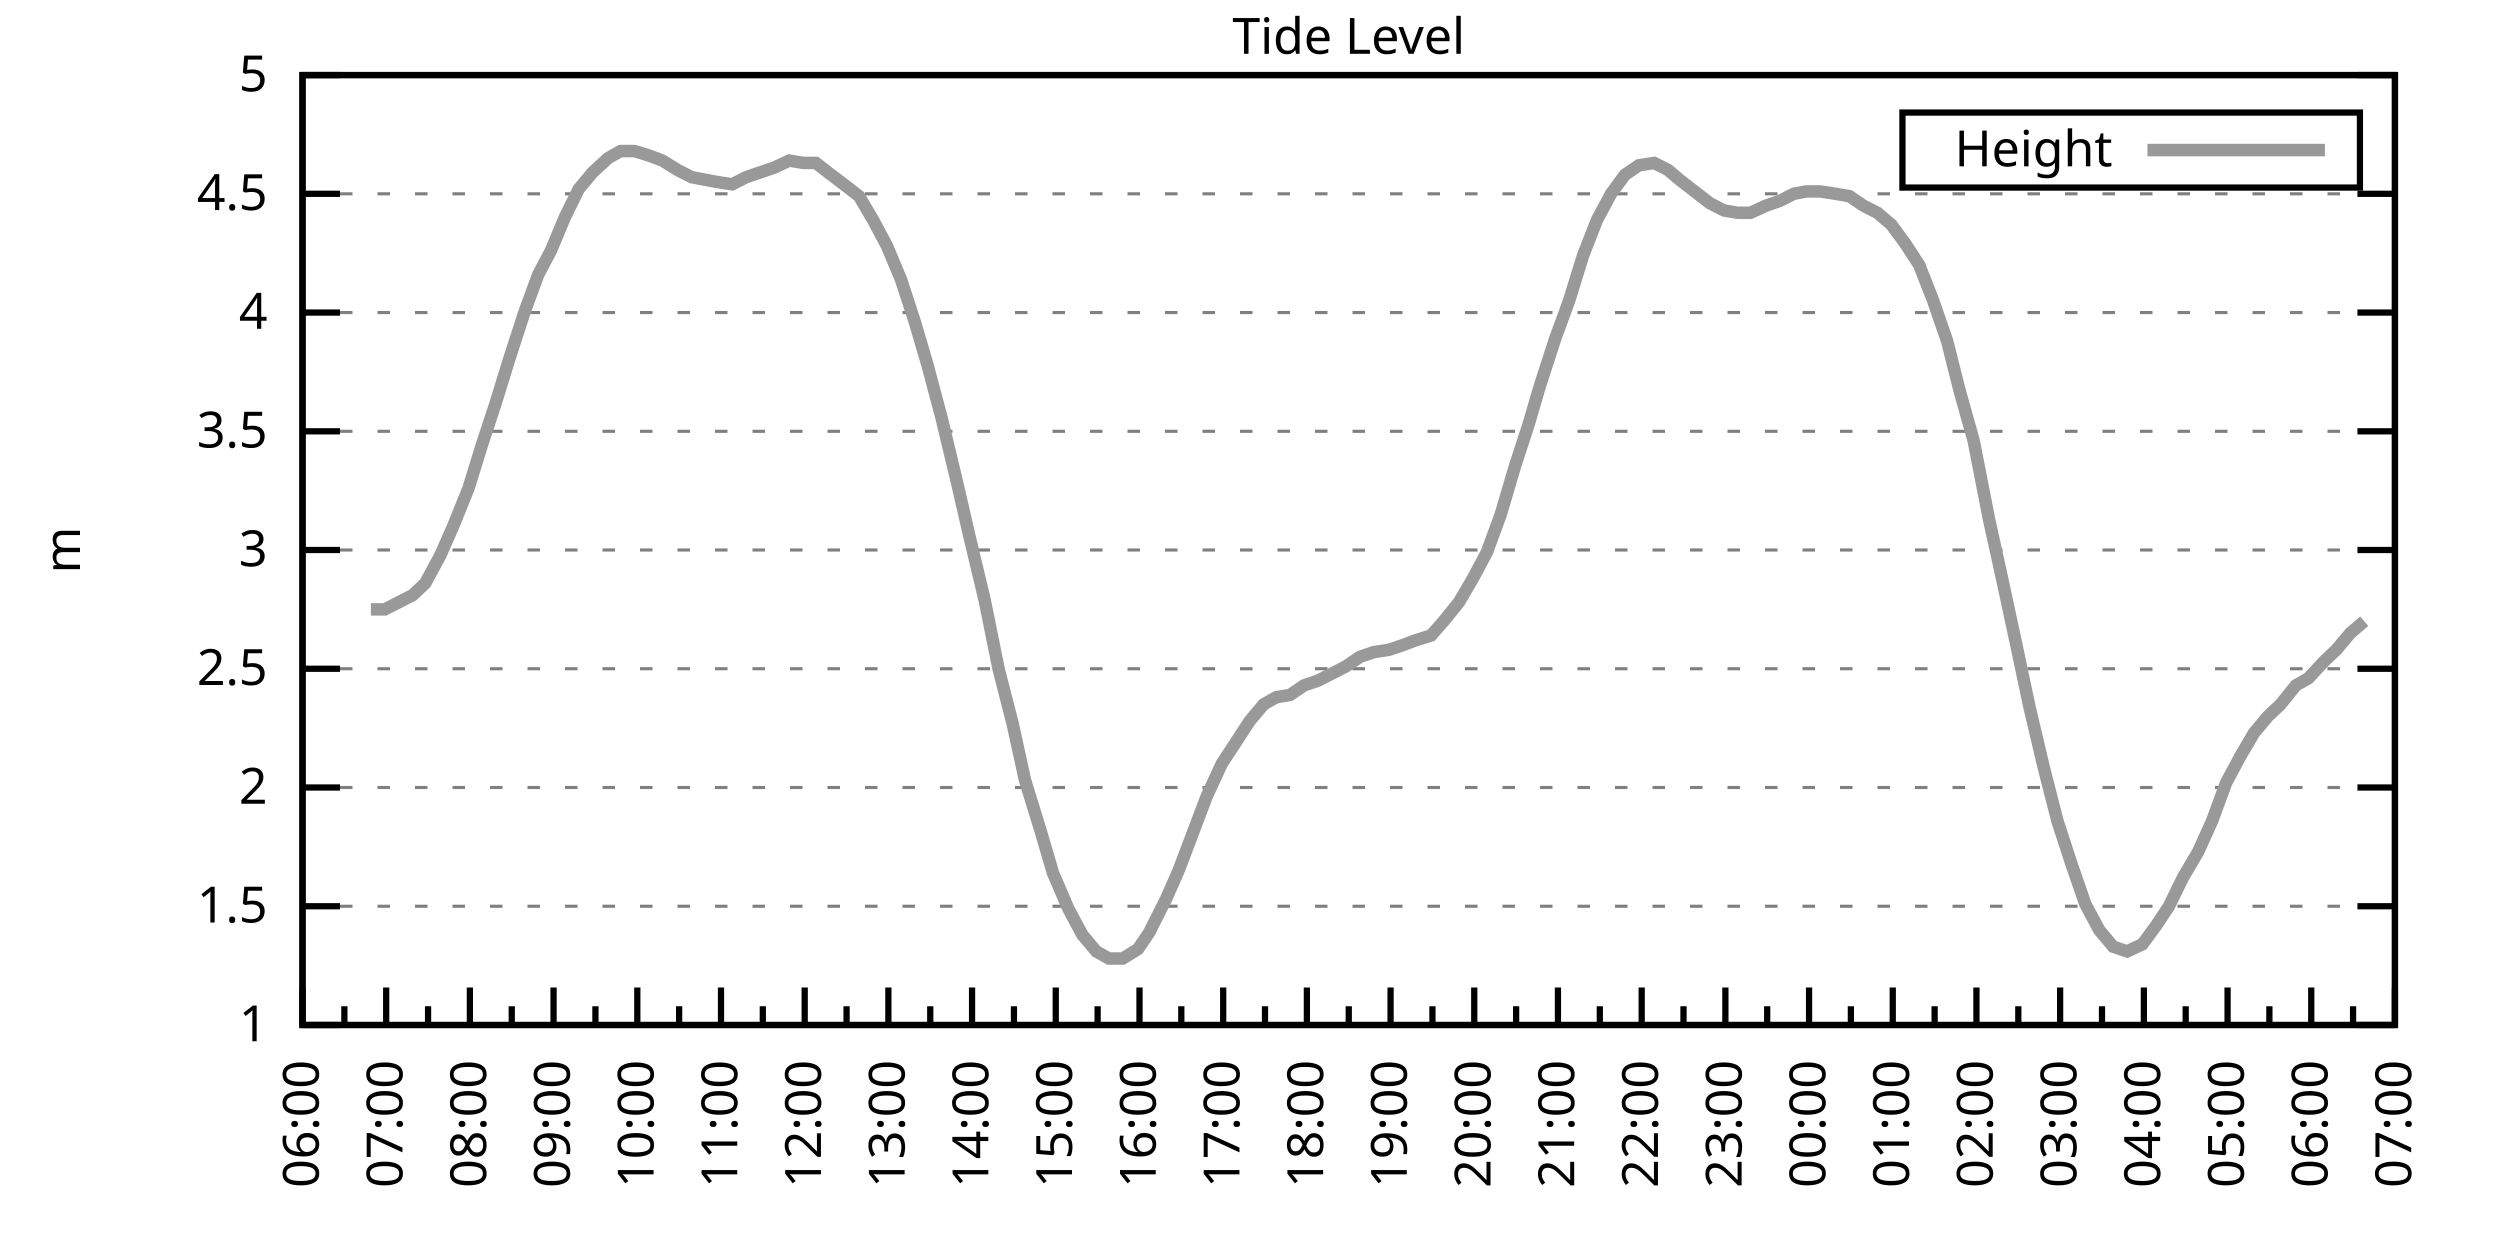
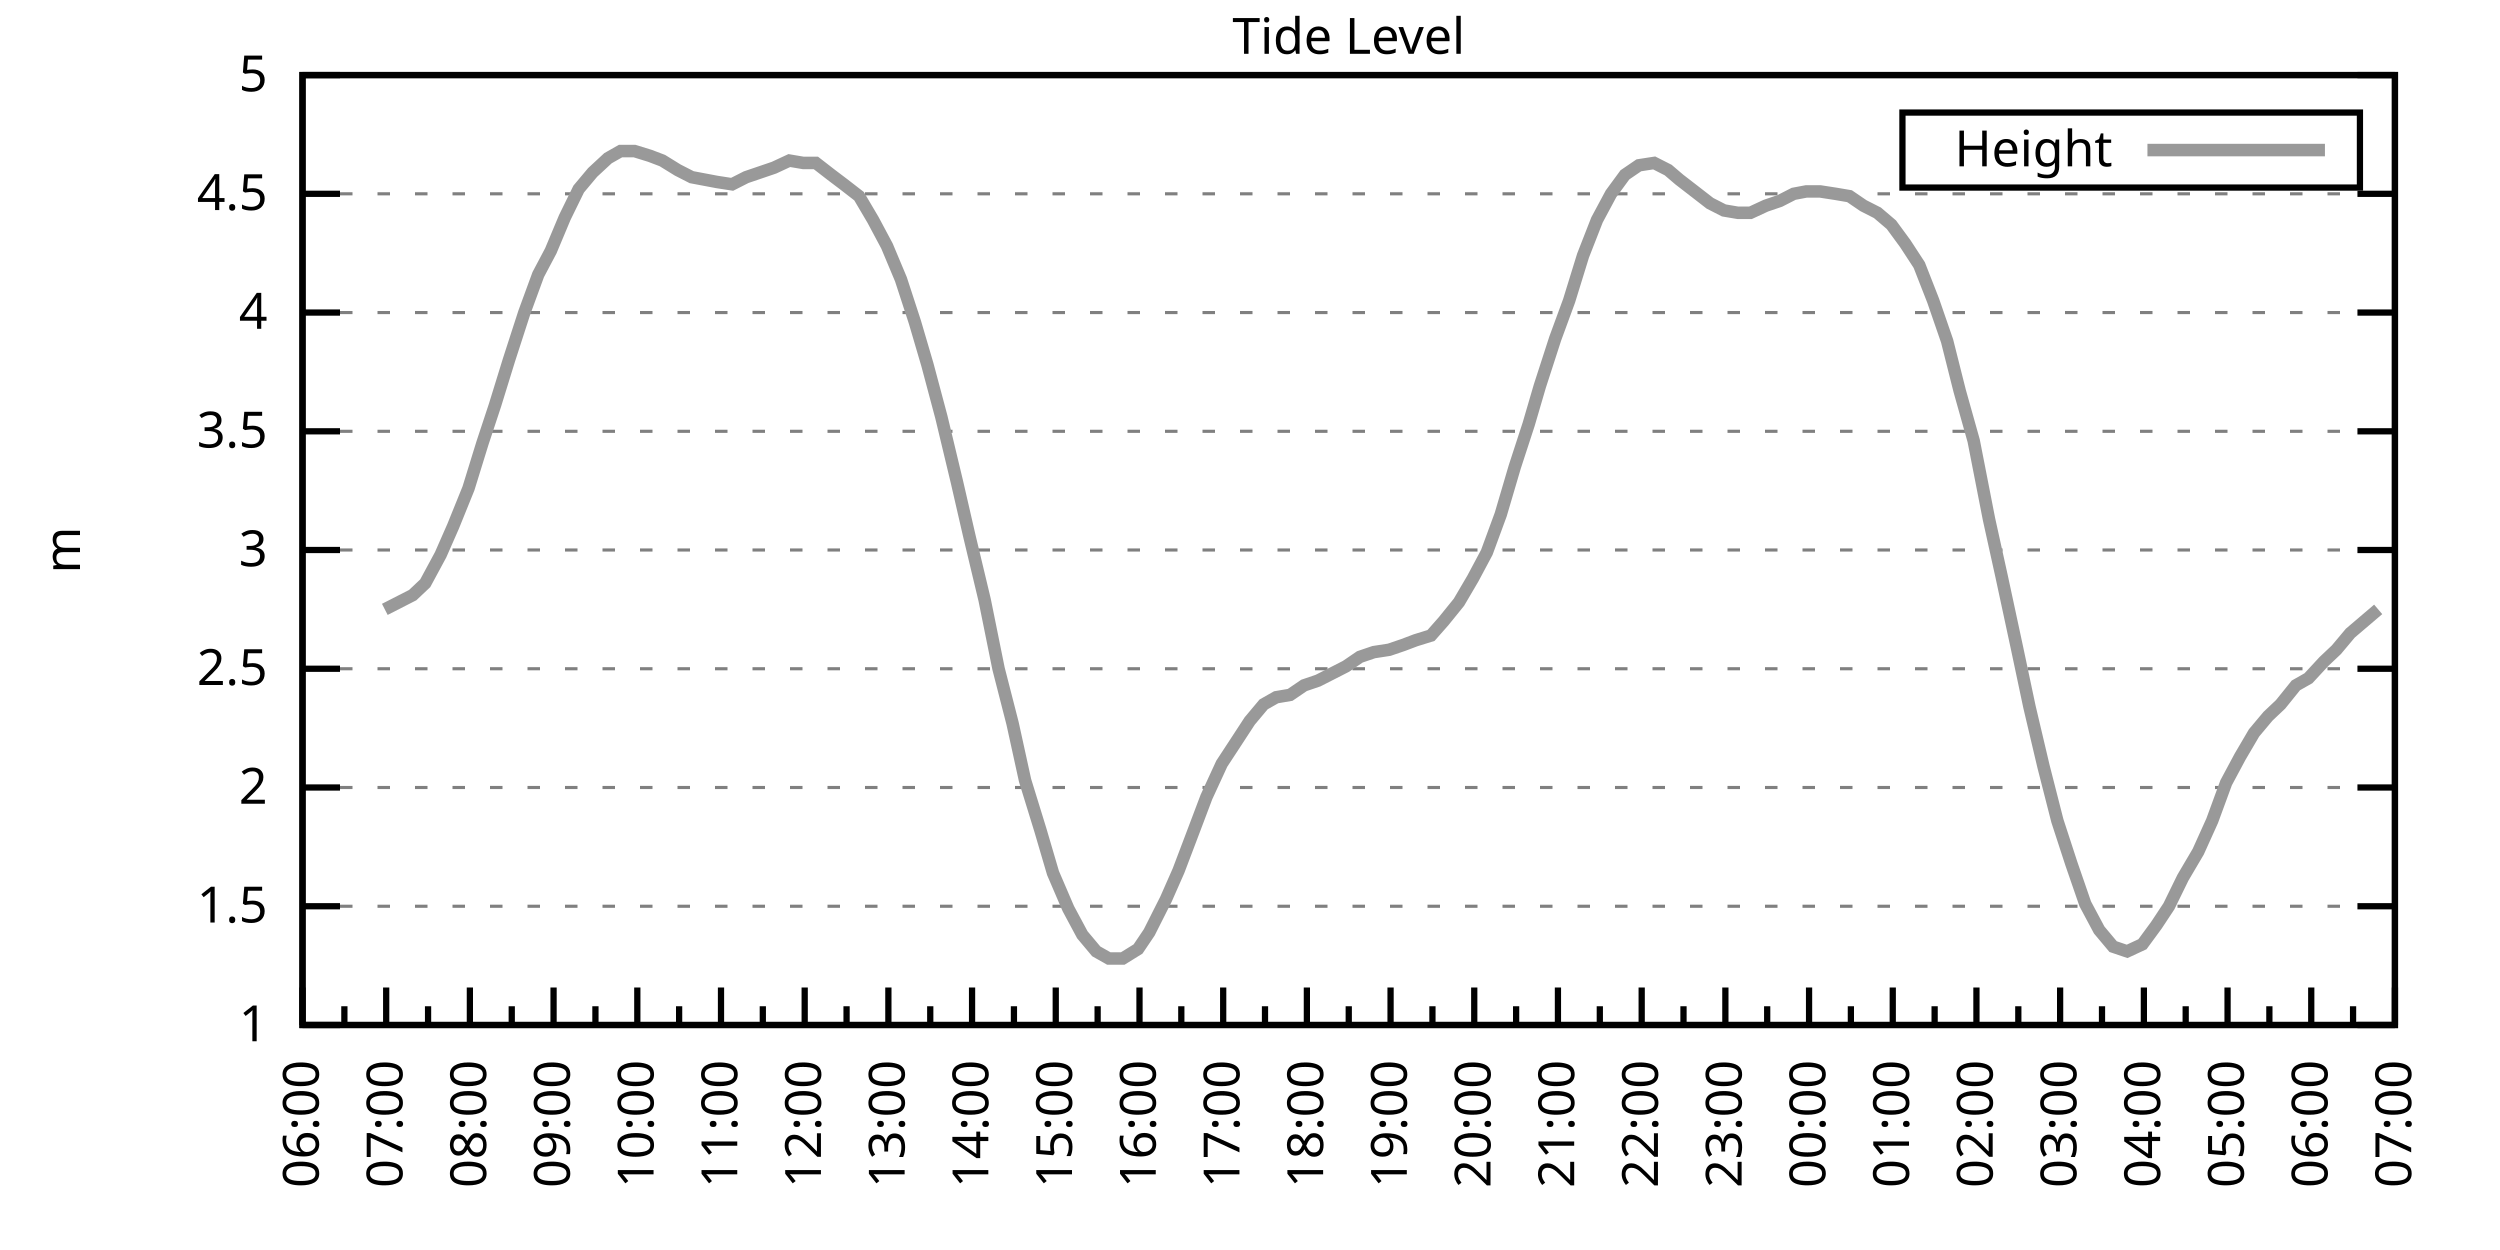
<svg xmlns="http://www.w3.org/2000/svg" xmlns:xlink="http://www.w3.org/1999/xlink" width="400" height="200" viewBox="0 0 400 200">
  <g id="gnuplot_canvas">
    <rect x="0" y="0" width="400" height="200" fill="none" />
    <defs>
      <circle id="gpDot" r="0.5" stroke-width="0.5" stroke="currentColor" />
      <path id="gpPt0" stroke-width="0.333" stroke="currentColor" d="M-1,0 h2 M0,-1 v2" />
      <path id="gpPt1" stroke-width="0.333" stroke="currentColor" d="M-1,-1 L1,1 M1,-1 L-1,1" />
      <path id="gpPt2" stroke-width="0.333" stroke="currentColor" d="M-1,0 L1,0 M0,-1 L0,1 M-1,-1 L1,1 M-1,1 L1,-1" />
      <rect id="gpPt3" stroke-width="0.333" stroke="currentColor" x="-1" y="-1" width="2" height="2" />
      <rect id="gpPt4" stroke-width="0.333" stroke="currentColor" fill="currentColor" x="-1" y="-1" width="2" height="2" />
      <circle id="gpPt5" stroke-width="0.333" stroke="currentColor" cx="0" cy="0" r="1" />
      <use xlink:href="#gpPt5" id="gpPt6" fill="currentColor" stroke="none" />
      <path id="gpPt7" stroke-width="0.333" stroke="currentColor" d="M0,-1.33 L-1.33,0.67 L1.33,0.67 z" />
      <use xlink:href="#gpPt7" id="gpPt8" fill="currentColor" stroke="none" />
      <use xlink:href="#gpPt7" id="gpPt9" stroke="currentColor" transform="rotate(180)" />
      <use xlink:href="#gpPt9" id="gpPt10" fill="currentColor" stroke="none" />
      <use xlink:href="#gpPt3" id="gpPt11" stroke="currentColor" transform="rotate(45)" />
      <use xlink:href="#gpPt11" id="gpPt12" fill="currentColor" stroke="none" />
      <path id="gpPt13" stroke-width="0.333" stroke="currentColor" d="M0,1.330 L1.265,0.411 L0.782,-1.067 L-0.782,-1.076 L-1.265,0.411 z" />
      <use xlink:href="#gpPt13" id="gpPt14" fill="currentColor" stroke="none" />
      <filter id="textbox" filterUnits="objectBoundingBox" x="0" y="0" height="1" width="1">
        <feFlood flood-color="white" flood-opacity="1" result="bgnd" />
        <feComposite in="SourceGraphic" in2="bgnd" operator="atop" />
      </filter>
      <filter id="greybox" filterUnits="objectBoundingBox" x="0" y="0" height="1" width="1">
        <feFlood flood-color="lightgrey" flood-opacity="1" result="grey" />
        <feComposite in="SourceGraphic" in2="grey" operator="atop" />
      </filter>
    </defs>
    <g fill="none" color="white" stroke="currentColor" stroke-width="1.00" stroke-linecap="butt" stroke-linejoin="miter">
</g>
    <g fill="none" color="black" stroke="currentColor" stroke-width="1.00" stroke-linecap="butt" stroke-linejoin="miter">
      <g stroke="none" shape-rendering="crispEdges">
        <polygon fill="rgb(255, 255, 255)" points="48.40,164.00 383.18,164.00 383.18,12.02 48.40,12.02 " />
      </g>
    </g>
    <g fill="none" color="black" stroke="currentColor" stroke-width="1.00" stroke-linecap="butt" stroke-linejoin="miter">
</g>
    <g fill="none" color="black" stroke="black" stroke-width="0.50" stroke-linecap="butt" stroke-linejoin="miter">
</g>
    <g fill="none" color="gray" stroke="currentColor" stroke-width="0.50" stroke-linecap="butt" stroke-linejoin="miter">
      <path stroke="gray" stroke-dasharray="2,4" class="gridline" d="M48.40,164.00 L383.19,164.00  " />
    </g>
    <g fill="none" color="gray" stroke="gray" stroke-width="1.00" stroke-linecap="butt" stroke-linejoin="miter">
</g>
    <g fill="none" color="black" stroke="currentColor" stroke-width="1.00" stroke-linecap="butt" stroke-linejoin="miter">
      <path stroke="black" d="M48.40,164.00 L54.40,164.00 M383.19,164.00 L377.19,164.00  " />
      <g transform="translate(42.80,166.60)" stroke="none" fill="black" font-family="Sans" font-size="8.00" text-anchor="end">
        <text>
          <tspan font-family="Sans"> 1</tspan>
        </text>
      </g>
    </g>
    <g fill="none" color="black" stroke="currentColor" stroke-width="1.00" stroke-linecap="butt" stroke-linejoin="miter">
</g>
    <g fill="none" color="black" stroke="black" stroke-width="0.50" stroke-linecap="butt" stroke-linejoin="miter">
</g>
    <g fill="none" color="gray" stroke="currentColor" stroke-width="0.50" stroke-linecap="butt" stroke-linejoin="miter">
      <path stroke="gray" stroke-dasharray="2,4" class="gridline" d="M48.40,145.00 L383.19,145.00  " />
    </g>
    <g fill="none" color="gray" stroke="gray" stroke-width="1.00" stroke-linecap="butt" stroke-linejoin="miter">
</g>
    <g fill="none" color="black" stroke="currentColor" stroke-width="1.00" stroke-linecap="butt" stroke-linejoin="miter">
      <path stroke="black" d="M48.40,145.00 L54.40,145.00 M383.19,145.00 L377.19,145.00  " />
      <g transform="translate(42.80,147.60)" stroke="none" fill="black" font-family="Sans" font-size="8.00" text-anchor="end">
        <text>
          <tspan font-family="Sans"> 1.5</tspan>
        </text>
      </g>
    </g>
    <g fill="none" color="black" stroke="currentColor" stroke-width="1.00" stroke-linecap="butt" stroke-linejoin="miter">
</g>
    <g fill="none" color="black" stroke="black" stroke-width="0.50" stroke-linecap="butt" stroke-linejoin="miter">
</g>
    <g fill="none" color="gray" stroke="currentColor" stroke-width="0.50" stroke-linecap="butt" stroke-linejoin="miter">
      <path stroke="gray" stroke-dasharray="2,4" class="gridline" d="M48.40,126.00 L383.19,126.00  " />
    </g>
    <g fill="none" color="gray" stroke="gray" stroke-width="1.00" stroke-linecap="butt" stroke-linejoin="miter">
</g>
    <g fill="none" color="black" stroke="currentColor" stroke-width="1.00" stroke-linecap="butt" stroke-linejoin="miter">
      <path stroke="black" d="M48.40,126.00 L54.40,126.00 M383.19,126.00 L377.19,126.00  " />
      <g transform="translate(42.80,128.60)" stroke="none" fill="black" font-family="Sans" font-size="8.00" text-anchor="end">
        <text>
          <tspan font-family="Sans"> 2</tspan>
        </text>
      </g>
    </g>
    <g fill="none" color="black" stroke="currentColor" stroke-width="1.00" stroke-linecap="butt" stroke-linejoin="miter">
</g>
    <g fill="none" color="black" stroke="black" stroke-width="0.50" stroke-linecap="butt" stroke-linejoin="miter">
</g>
    <g fill="none" color="gray" stroke="currentColor" stroke-width="0.50" stroke-linecap="butt" stroke-linejoin="miter">
      <path stroke="gray" stroke-dasharray="2,4" class="gridline" d="M48.40,107.00 L383.19,107.00  " />
    </g>
    <g fill="none" color="gray" stroke="gray" stroke-width="1.00" stroke-linecap="butt" stroke-linejoin="miter">
</g>
    <g fill="none" color="black" stroke="currentColor" stroke-width="1.00" stroke-linecap="butt" stroke-linejoin="miter">
      <path stroke="black" d="M48.40,107.00 L54.40,107.00 M383.19,107.00 L377.19,107.00  " />
      <g transform="translate(42.80,109.60)" stroke="none" fill="black" font-family="Sans" font-size="8.00" text-anchor="end">
        <text>
          <tspan font-family="Sans"> 2.5</tspan>
        </text>
      </g>
    </g>
    <g fill="none" color="black" stroke="currentColor" stroke-width="1.00" stroke-linecap="butt" stroke-linejoin="miter">
</g>
    <g fill="none" color="black" stroke="black" stroke-width="0.50" stroke-linecap="butt" stroke-linejoin="miter">
</g>
    <g fill="none" color="gray" stroke="currentColor" stroke-width="0.50" stroke-linecap="butt" stroke-linejoin="miter">
      <path stroke="gray" stroke-dasharray="2,4" class="gridline" d="M48.40,88.00 L383.19,88.00  " />
    </g>
    <g fill="none" color="gray" stroke="gray" stroke-width="1.00" stroke-linecap="butt" stroke-linejoin="miter">
</g>
    <g fill="none" color="black" stroke="currentColor" stroke-width="1.00" stroke-linecap="butt" stroke-linejoin="miter">
      <path stroke="black" d="M48.40,88.00 L54.40,88.00 M383.19,88.00 L377.19,88.00  " />
      <g transform="translate(42.80,90.60)" stroke="none" fill="black" font-family="Sans" font-size="8.00" text-anchor="end">
        <text>
          <tspan font-family="Sans"> 3</tspan>
        </text>
      </g>
    </g>
    <g fill="none" color="black" stroke="currentColor" stroke-width="1.00" stroke-linecap="butt" stroke-linejoin="miter">
</g>
    <g fill="none" color="black" stroke="black" stroke-width="0.50" stroke-linecap="butt" stroke-linejoin="miter">
</g>
    <g fill="none" color="gray" stroke="currentColor" stroke-width="0.50" stroke-linecap="butt" stroke-linejoin="miter">
      <path stroke="gray" stroke-dasharray="2,4" class="gridline" d="M48.40,69.01 L383.19,69.01  " />
    </g>
    <g fill="none" color="gray" stroke="gray" stroke-width="1.00" stroke-linecap="butt" stroke-linejoin="miter">
</g>
    <g fill="none" color="black" stroke="currentColor" stroke-width="1.00" stroke-linecap="butt" stroke-linejoin="miter">
      <path stroke="black" d="M48.40,69.01 L54.40,69.01 M383.19,69.01 L377.19,69.01  " />
      <g transform="translate(42.80,71.61)" stroke="none" fill="black" font-family="Sans" font-size="8.00" text-anchor="end">
        <text>
          <tspan font-family="Sans"> 3.5</tspan>
        </text>
      </g>
    </g>
    <g fill="none" color="black" stroke="currentColor" stroke-width="1.00" stroke-linecap="butt" stroke-linejoin="miter">
</g>
    <g fill="none" color="black" stroke="black" stroke-width="0.50" stroke-linecap="butt" stroke-linejoin="miter">
</g>
    <g fill="none" color="gray" stroke="currentColor" stroke-width="0.50" stroke-linecap="butt" stroke-linejoin="miter">
      <path stroke="gray" stroke-dasharray="2,4" class="gridline" d="M48.40,50.01 L383.19,50.01  " />
    </g>
    <g fill="none" color="gray" stroke="gray" stroke-width="1.00" stroke-linecap="butt" stroke-linejoin="miter">
</g>
    <g fill="none" color="black" stroke="currentColor" stroke-width="1.00" stroke-linecap="butt" stroke-linejoin="miter">
      <path stroke="black" d="M48.40,50.01 L54.40,50.01 M383.19,50.01 L377.19,50.01  " />
      <g transform="translate(42.80,52.61)" stroke="none" fill="black" font-family="Sans" font-size="8.00" text-anchor="end">
        <text>
          <tspan font-family="Sans"> 4</tspan>
        </text>
      </g>
    </g>
    <g fill="none" color="black" stroke="currentColor" stroke-width="1.00" stroke-linecap="butt" stroke-linejoin="miter">
</g>
    <g fill="none" color="black" stroke="black" stroke-width="0.50" stroke-linecap="butt" stroke-linejoin="miter">
</g>
    <g fill="none" color="gray" stroke="currentColor" stroke-width="0.50" stroke-linecap="butt" stroke-linejoin="miter">
      <path stroke="gray" stroke-dasharray="2,4" class="gridline" d="M48.40,31.01 L383.19,31.01  " />
    </g>
    <g fill="none" color="gray" stroke="gray" stroke-width="1.00" stroke-linecap="butt" stroke-linejoin="miter">
</g>
    <g fill="none" color="black" stroke="currentColor" stroke-width="1.00" stroke-linecap="butt" stroke-linejoin="miter">
      <path stroke="black" d="M48.40,31.01 L54.40,31.01 M383.19,31.01 L377.19,31.01  " />
      <g transform="translate(42.80,33.61)" stroke="none" fill="black" font-family="Sans" font-size="8.00" text-anchor="end">
        <text>
          <tspan font-family="Sans"> 4.5</tspan>
        </text>
      </g>
    </g>
    <g fill="none" color="black" stroke="currentColor" stroke-width="1.00" stroke-linecap="butt" stroke-linejoin="miter">
</g>
    <g fill="none" color="black" stroke="black" stroke-width="0.50" stroke-linecap="butt" stroke-linejoin="miter">
</g>
    <g fill="none" color="gray" stroke="currentColor" stroke-width="0.50" stroke-linecap="butt" stroke-linejoin="miter">
      <path stroke="gray" stroke-dasharray="2,4" class="gridline" d="M48.40,12.01 L383.19,12.01  " />
    </g>
    <g fill="none" color="gray" stroke="gray" stroke-width="1.00" stroke-linecap="butt" stroke-linejoin="miter">
</g>
    <g fill="none" color="black" stroke="currentColor" stroke-width="1.00" stroke-linecap="butt" stroke-linejoin="miter">
      <path stroke="black" d="M48.40,12.01 L54.40,12.01 M383.19,12.01 L377.19,12.01  " />
      <g transform="translate(42.80,14.61)" stroke="none" fill="black" font-family="Sans" font-size="8.00" text-anchor="end">
        <text>
          <tspan font-family="Sans"> 5</tspan>
        </text>
      </g>
    </g>
    <g fill="none" color="black" stroke="currentColor" stroke-width="1.00" stroke-linecap="butt" stroke-linejoin="miter">
      <path stroke="black" d="M48.40,164.00 L48.40,158.00  " />
      <g transform="translate(51.00,169.60) rotate(270)" stroke="none" fill="black" font-family="Sans" font-size="8.00" text-anchor="end">
        <text>
          <tspan font-family="Sans">06:00</tspan>
        </text>
      </g>
    </g>
    <g fill="none" color="black" stroke="currentColor" stroke-width="1.00" stroke-linecap="butt" stroke-linejoin="miter">
      <path stroke="black" d="M55.10,164.00 L55.10,161.00 M61.79,164.00 L61.79,158.00  " />
      <g transform="translate(64.39,169.60) rotate(270)" stroke="none" fill="black" font-family="Sans" font-size="8.00" text-anchor="end">
        <text>
          <tspan font-family="Sans">07:00</tspan>
        </text>
      </g>
    </g>
    <g fill="none" color="black" stroke="currentColor" stroke-width="1.00" stroke-linecap="butt" stroke-linejoin="miter">
      <path stroke="black" d="M68.49,164.00 L68.49,161.00 M75.18,164.00 L75.18,158.00  " />
      <g transform="translate(77.78,169.60) rotate(270)" stroke="none" fill="black" font-family="Sans" font-size="8.00" text-anchor="end">
        <text>
          <tspan font-family="Sans">08:00</tspan>
        </text>
      </g>
    </g>
    <g fill="none" color="black" stroke="currentColor" stroke-width="1.00" stroke-linecap="butt" stroke-linejoin="miter">
      <path stroke="black" d="M81.88,164.00 L81.88,161.00 M88.57,164.00 L88.57,158.00  " />
      <g transform="translate(91.17,169.60) rotate(270)" stroke="none" fill="black" font-family="Sans" font-size="8.00" text-anchor="end">
        <text>
          <tspan font-family="Sans">09:00</tspan>
        </text>
      </g>
    </g>
    <g fill="none" color="black" stroke="currentColor" stroke-width="1.00" stroke-linecap="butt" stroke-linejoin="miter">
      <path stroke="black" d="M95.27,164.00 L95.27,161.00 M101.97,164.00 L101.97,158.00  " />
      <g transform="translate(104.57,169.60) rotate(270)" stroke="none" fill="black" font-family="Sans" font-size="8.00" text-anchor="end">
        <text>
          <tspan font-family="Sans">10:00</tspan>
        </text>
      </g>
    </g>
    <g fill="none" color="black" stroke="currentColor" stroke-width="1.00" stroke-linecap="butt" stroke-linejoin="miter">
      <path stroke="black" d="M108.66,164.00 L108.66,161.00 M115.36,164.00 L115.36,158.00  " />
      <g transform="translate(117.96,169.60) rotate(270)" stroke="none" fill="black" font-family="Sans" font-size="8.00" text-anchor="end">
        <text>
          <tspan font-family="Sans">11:00</tspan>
        </text>
      </g>
    </g>
    <g fill="none" color="black" stroke="currentColor" stroke-width="1.00" stroke-linecap="butt" stroke-linejoin="miter">
      <path stroke="black" d="M122.05,164.00 L122.05,161.00 M128.75,164.00 L128.75,158.00  " />
      <g transform="translate(131.35,169.60) rotate(270)" stroke="none" fill="black" font-family="Sans" font-size="8.00" text-anchor="end">
        <text>
          <tspan font-family="Sans">12:00</tspan>
        </text>
      </g>
    </g>
    <g fill="none" color="black" stroke="currentColor" stroke-width="1.00" stroke-linecap="butt" stroke-linejoin="miter">
      <path stroke="black" d="M135.45,164.00 L135.45,161.00 M142.14,164.00 L142.14,158.00  " />
      <g transform="translate(144.74,169.60) rotate(270)" stroke="none" fill="black" font-family="Sans" font-size="8.00" text-anchor="end">
        <text>
          <tspan font-family="Sans">13:00</tspan>
        </text>
      </g>
    </g>
    <g fill="none" color="black" stroke="currentColor" stroke-width="1.00" stroke-linecap="butt" stroke-linejoin="miter">
      <path stroke="black" d="M148.84,164.00 L148.84,161.00 M155.53,164.00 L155.53,158.00  " />
      <g transform="translate(158.13,169.60) rotate(270)" stroke="none" fill="black" font-family="Sans" font-size="8.00" text-anchor="end">
        <text>
          <tspan font-family="Sans">14:00</tspan>
        </text>
      </g>
    </g>
    <g fill="none" color="black" stroke="currentColor" stroke-width="1.00" stroke-linecap="butt" stroke-linejoin="miter">
      <path stroke="black" d="M162.23,164.00 L162.23,161.00 M168.92,164.00 L168.92,158.00  " />
      <g transform="translate(171.52,169.60) rotate(270)" stroke="none" fill="black" font-family="Sans" font-size="8.00" text-anchor="end">
        <text>
          <tspan font-family="Sans">15:00</tspan>
        </text>
      </g>
    </g>
    <g fill="none" color="black" stroke="currentColor" stroke-width="1.00" stroke-linecap="butt" stroke-linejoin="miter">
      <path stroke="black" d="M175.62,164.00 L175.62,161.00 M182.32,164.00 L182.32,158.00  " />
      <g transform="translate(184.92,169.60) rotate(270)" stroke="none" fill="black" font-family="Sans" font-size="8.00" text-anchor="end">
        <text>
          <tspan font-family="Sans">16:00</tspan>
        </text>
      </g>
    </g>
    <g fill="none" color="black" stroke="currentColor" stroke-width="1.00" stroke-linecap="butt" stroke-linejoin="miter">
      <path stroke="black" d="M189.01,164.00 L189.01,161.00 M195.71,164.00 L195.71,158.00  " />
      <g transform="translate(198.31,169.60) rotate(270)" stroke="none" fill="black" font-family="Sans" font-size="8.00" text-anchor="end">
        <text>
          <tspan font-family="Sans">17:00</tspan>
        </text>
      </g>
    </g>
    <g fill="none" color="black" stroke="currentColor" stroke-width="1.00" stroke-linecap="butt" stroke-linejoin="miter">
      <path stroke="black" d="M202.40,164.00 L202.40,161.00 M209.10,164.00 L209.10,158.00  " />
      <g transform="translate(211.70,169.60) rotate(270)" stroke="none" fill="black" font-family="Sans" font-size="8.00" text-anchor="end">
        <text>
          <tspan font-family="Sans">18:00</tspan>
        </text>
      </g>
    </g>
    <g fill="none" color="black" stroke="currentColor" stroke-width="1.00" stroke-linecap="butt" stroke-linejoin="miter">
      <path stroke="black" d="M215.80,164.00 L215.80,161.00 M222.49,164.00 L222.49,158.00  " />
      <g transform="translate(225.09,169.60) rotate(270)" stroke="none" fill="black" font-family="Sans" font-size="8.00" text-anchor="end">
        <text>
          <tspan font-family="Sans">19:00</tspan>
        </text>
      </g>
    </g>
    <g fill="none" color="black" stroke="currentColor" stroke-width="1.00" stroke-linecap="butt" stroke-linejoin="miter">
      <path stroke="black" d="M229.19,164.00 L229.19,161.00 M235.88,164.00 L235.88,158.00  " />
      <g transform="translate(238.48,169.60) rotate(270)" stroke="none" fill="black" font-family="Sans" font-size="8.00" text-anchor="end">
        <text>
          <tspan font-family="Sans">20:00</tspan>
        </text>
      </g>
    </g>
    <g fill="none" color="black" stroke="currentColor" stroke-width="1.00" stroke-linecap="butt" stroke-linejoin="miter">
      <path stroke="black" d="M242.58,164.00 L242.58,161.00 M249.27,164.00 L249.27,158.00  " />
      <g transform="translate(251.87,169.60) rotate(270)" stroke="none" fill="black" font-family="Sans" font-size="8.00" text-anchor="end">
        <text>
          <tspan font-family="Sans">21:00</tspan>
        </text>
      </g>
    </g>
    <g fill="none" color="black" stroke="currentColor" stroke-width="1.00" stroke-linecap="butt" stroke-linejoin="miter">
      <path stroke="black" d="M255.97,164.00 L255.97,161.00 M262.67,164.00 L262.67,158.00  " />
      <g transform="translate(265.27,169.60) rotate(270)" stroke="none" fill="black" font-family="Sans" font-size="8.00" text-anchor="end">
        <text>
          <tspan font-family="Sans">22:00</tspan>
        </text>
      </g>
    </g>
    <g fill="none" color="black" stroke="currentColor" stroke-width="1.00" stroke-linecap="butt" stroke-linejoin="miter">
      <path stroke="black" d="M269.36,164.00 L269.36,161.00 M276.06,164.00 L276.06,158.00  " />
      <g transform="translate(278.66,169.60) rotate(270)" stroke="none" fill="black" font-family="Sans" font-size="8.00" text-anchor="end">
        <text>
          <tspan font-family="Sans">23:00</tspan>
        </text>
      </g>
    </g>
    <g fill="none" color="black" stroke="currentColor" stroke-width="1.00" stroke-linecap="butt" stroke-linejoin="miter">
      <path stroke="black" d="M282.75,164.00 L282.75,161.00 M289.45,164.00 L289.45,158.00  " />
      <g transform="translate(292.05,169.60) rotate(270)" stroke="none" fill="black" font-family="Sans" font-size="8.00" text-anchor="end">
        <text>
          <tspan font-family="Sans">00:00</tspan>
        </text>
      </g>
    </g>
    <g fill="none" color="black" stroke="currentColor" stroke-width="1.00" stroke-linecap="butt" stroke-linejoin="miter">
      <path stroke="black" d="M296.14,164.00 L296.14,161.00 M302.84,164.00 L302.84,158.00  " />
      <g transform="translate(305.44,169.60) rotate(270)" stroke="none" fill="black" font-family="Sans" font-size="8.00" text-anchor="end">
        <text>
          <tspan font-family="Sans">01:00</tspan>
        </text>
      </g>
    </g>
    <g fill="none" color="black" stroke="currentColor" stroke-width="1.00" stroke-linecap="butt" stroke-linejoin="miter">
      <path stroke="black" d="M309.54,164.00 L309.54,161.00 M316.23,164.00 L316.23,158.00  " />
      <g transform="translate(318.83,169.60) rotate(270)" stroke="none" fill="black" font-family="Sans" font-size="8.00" text-anchor="end">
        <text>
          <tspan font-family="Sans">02:00</tspan>
        </text>
      </g>
    </g>
    <g fill="none" color="black" stroke="currentColor" stroke-width="1.00" stroke-linecap="butt" stroke-linejoin="miter">
      <path stroke="black" d="M322.93,164.00 L322.93,161.00 M329.62,164.00 L329.62,158.00  " />
      <g transform="translate(332.22,169.60) rotate(270)" stroke="none" fill="black" font-family="Sans" font-size="8.00" text-anchor="end">
        <text>
          <tspan font-family="Sans">03:00</tspan>
        </text>
      </g>
    </g>
    <g fill="none" color="black" stroke="currentColor" stroke-width="1.00" stroke-linecap="butt" stroke-linejoin="miter">
      <path stroke="black" d="M336.32,164.00 L336.32,161.00 M343.02,164.00 L343.02,158.00  " />
      <g transform="translate(345.62,169.60) rotate(270)" stroke="none" fill="black" font-family="Sans" font-size="8.00" text-anchor="end">
        <text>
          <tspan font-family="Sans">04:00</tspan>
        </text>
      </g>
    </g>
    <g fill="none" color="black" stroke="currentColor" stroke-width="1.00" stroke-linecap="butt" stroke-linejoin="miter">
      <path stroke="black" d="M349.71,164.00 L349.71,161.00 M356.41,164.00 L356.41,158.00  " />
      <g transform="translate(359.01,169.60) rotate(270)" stroke="none" fill="black" font-family="Sans" font-size="8.00" text-anchor="end">
        <text>
          <tspan font-family="Sans">05:00</tspan>
        </text>
      </g>
    </g>
    <g fill="none" color="black" stroke="currentColor" stroke-width="1.00" stroke-linecap="butt" stroke-linejoin="miter">
      <path stroke="black" d="M363.10,164.00 L363.10,161.00 M369.80,164.00 L369.80,158.00  " />
      <g transform="translate(372.40,169.60) rotate(270)" stroke="none" fill="black" font-family="Sans" font-size="8.00" text-anchor="end">
        <text>
          <tspan font-family="Sans">06:00</tspan>
        </text>
      </g>
    </g>
    <g fill="none" color="black" stroke="currentColor" stroke-width="1.00" stroke-linecap="butt" stroke-linejoin="miter">
      <path stroke="black" d="M376.49,164.00 L376.49,161.00 M383.19,164.00 L383.19,158.00  " />
      <g transform="translate(385.79,169.60) rotate(270)" stroke="none" fill="black" font-family="Sans" font-size="8.00" text-anchor="end">
        <text>
          <tspan font-family="Sans">07:00</tspan>
        </text>
      </g>
    </g>
    <g fill="none" color="black" stroke="currentColor" stroke-width="1.00" stroke-linecap="butt" stroke-linejoin="miter">
</g>
    <g fill="none" color="black" stroke="currentColor" stroke-width="1.00" stroke-linecap="butt" stroke-linejoin="miter">
      <path stroke="black" d="M48.40,12.01 L48.40,164.00 L383.19,164.00 L383.19,12.01 L48.40,12.01 Z  " />
    </g>
    <g fill="none" color="black" stroke="currentColor" stroke-width="1.00" stroke-linecap="butt" stroke-linejoin="miter">
      <g transform="translate(12.80,88.01) rotate(270)" stroke="none" fill="black" font-family="Sans" font-size="8.00" text-anchor="middle">
        <text>
          <tspan font-family="Sans">m</tspan>
        </text>
      </g>
    </g>
    <g fill="none" color="black" stroke="currentColor" stroke-width="1.00" stroke-linecap="butt" stroke-linejoin="miter">
</g>
    <g fill="none" color="black" stroke="currentColor" stroke-width="1.00" stroke-linecap="butt" stroke-linejoin="miter">
      <path stroke="black" d="M304.39,30.01 L304.39,18.01 L377.59,18.01 L377.59,30.01 L304.39,30.01 Z  " />
    </g>
    <g id="Tide_level_plot_1">
      <g fill="none" color="white" stroke="black" stroke-width="2.00" stroke-linecap="butt" stroke-linejoin="miter">
</g>
      <g fill="none" color="black" stroke="currentColor" stroke-width="2.00" stroke-linecap="butt" stroke-linejoin="miter">
        <g transform="translate(337.99,26.61)" stroke="none" fill="black" font-family="Sans" font-size="8.00" text-anchor="end">
          <text>
            <tspan font-family="Sans">Height</tspan>
          </text>
        </g>
      </g>
      <g fill="none" color="black" stroke="currentColor" stroke-width="2.00" stroke-linecap="butt" stroke-linejoin="miter">
-         <path stroke="rgb(153, 153, 153)" d="M343.59,24.01 L371.99,24.01 M59.34,97.50 L61.57,97.50 L63.80,96.36 L66.03,95.22 L68.04,93.32 L70.50,88.76   L72.50,84.21 L74.96,78.13 L77.19,70.91 L79.20,64.83 L81.43,57.61 L83.89,50.01 L86.12,43.93 L88.13,40.13   L90.36,34.81 L92.59,30.25 L94.82,27.59 L97.28,25.31 L99.29,24.17 L101.52,24.17 L103.98,24.93 L105.98,25.69   L108.44,27.21 L110.67,28.35 L112.68,28.73 L114.69,29.11 L117.14,29.49 L119.38,28.35 L121.61,27.59 L123.84,26.83   L126.29,25.69 L128.53,26.07 L130.54,26.07 L132.99,27.97 L135.00,29.49 L137.45,31.39 L139.69,35.19 L141.92,39.37   L144.15,44.69 L146.38,51.53 L148.39,58.37 L150.62,66.73 L153.08,76.99 L155.09,85.73 L157.54,95.98 L159.77,107.00   L162.01,115.74 L164.01,124.86 L166.47,132.84 L168.48,139.68 L170.93,145.38 L173.17,149.56 L175.40,152.22 L177.41,153.36   L179.64,153.36 L182.09,151.84 L183.88,149.18 L186.56,143.86 L188.57,139.30 L191.02,132.84 L193.03,127.52 L195.48,122.20   L197.72,118.78 L199.95,115.36 L202.18,112.70 L204.19,111.56 L206.42,111.18 L208.65,109.66 L210.88,108.90 L213.12,107.76   L215.35,106.62 L217.58,105.10 L219.81,104.34 L222.27,103.96 L224.50,103.20 L226.51,102.44 L228.96,101.68 L230.97,99.40   L233.43,96.36 L235.66,92.56 L237.89,88.38 L240.12,82.31 L242.36,74.71 L244.59,67.87 L246.37,61.79 L248.83,54.19   L251.06,48.11 L253.29,40.89 L255.52,35.19 L257.76,31.01 L259.99,27.97 L262.22,26.45 L264.67,26.07 L266.91,27.21   L268.69,28.73 L271.15,30.63 L273.60,32.53 L275.83,33.67 L278.07,34.05 L280.07,34.05 L282.53,32.91 L284.76,32.15   L286.99,31.01 L289.00,30.63 L291.23,30.63 L293.69,31.01 L295.92,31.39 L298.15,32.91 L300.39,34.05 L302.62,35.95   L304.85,38.99 L307.08,42.41 L309.31,48.11 L311.54,54.57 L313.55,62.55 L315.79,70.53 L318.24,83.07 L320.25,92.18   L322.70,103.58 L324.71,113.08 L326.95,122.58 L329.18,131.32 L331.41,138.16 L333.64,144.62 L335.87,148.80 L338.10,151.46   L340.34,152.22 L342.79,151.08 L345.02,148.04 L347.03,145.00 L349.26,140.44 L351.72,136.26 L353.95,131.32 L356.18,125.24   L358.42,121.06 L360.65,117.26 L362.88,114.60 L364.89,112.70 L367.34,109.66 L369.35,108.52 L371.81,105.86 L373.82,103.96   L376.05,101.30 L378.28,99.40  " />
+         <path stroke="rgb(153, 153, 153)" d="M343.59,24.01 L371.99,24.01 M61.57,97.50 L63.80,96.36 L66.03,95.22 L68.04,93.32 L70.50,88.76 L72.50,84.21   L74.96,78.13 L77.19,70.91 L79.20,64.83 L81.43,57.61 L83.89,50.01 L86.12,43.93 L88.13,40.13 L90.36,34.81   L92.59,30.25 L94.82,27.59 L97.28,25.31 L99.29,24.17 L101.52,24.17 L103.98,24.93 L105.98,25.69 L108.44,27.21   L110.67,28.35 L112.68,28.73 L114.69,29.11 L117.14,29.49 L119.38,28.35 L121.61,27.59 L123.84,26.83 L126.29,25.69   L128.53,26.07 L130.54,26.07 L132.99,27.97 L135.00,29.49 L137.45,31.39 L139.69,35.19 L141.92,39.37 L144.15,44.69   L146.38,51.53 L148.39,58.37 L150.62,66.73 L153.08,76.99 L155.09,85.73 L157.54,95.98 L159.77,107.00 L162.01,115.74   L164.01,124.86 L166.47,132.84 L168.48,139.68 L170.93,145.38 L173.17,149.56 L175.40,152.22 L177.41,153.36 L179.64,153.36   L182.09,151.84 L183.88,149.18 L186.56,143.86 L188.57,139.30 L191.02,132.84 L193.03,127.52 L195.48,122.20 L197.72,118.78   L199.95,115.36 L202.18,112.70 L204.19,111.56 L206.42,111.18 L208.65,109.66 L210.88,108.90 L213.12,107.76 L215.35,106.62   L217.58,105.10 L219.81,104.34 L222.27,103.96 L224.50,103.20 L226.51,102.44 L228.96,101.68 L230.97,99.40 L233.43,96.36   L235.66,92.56 L237.89,88.38 L240.12,82.31 L242.36,74.71 L244.59,67.87 L246.37,61.79 L248.83,54.19 L251.06,48.11   L253.29,40.89 L255.52,35.19 L257.76,31.01 L259.99,27.97 L262.22,26.45 L264.67,26.07 L266.91,27.21 L268.69,28.73   L271.15,30.63 L273.60,32.53 L275.83,33.67 L278.07,34.05 L280.07,34.05 L282.53,32.91 L284.76,32.15 L286.99,31.01   L289.00,30.63 L291.23,30.63 L293.69,31.01 L295.92,31.39 L298.15,32.91 L300.39,34.05 L302.62,35.95 L304.85,38.99   L307.08,42.41 L309.31,48.11 L311.54,54.57 L313.55,62.55 L315.79,70.53 L318.24,83.07 L320.25,92.18 L322.70,103.58   L324.71,113.08 L326.95,122.58 L329.18,131.32 L331.41,138.16 L333.64,144.62 L335.87,148.80 L338.10,151.46 L340.34,152.22   L342.79,151.08 L345.02,148.04 L347.03,145.00 L349.26,140.44 L351.72,136.26 L353.95,131.32 L356.18,125.24 L358.42,121.06   L360.65,117.26 L362.88,114.60 L364.89,112.70 L367.34,109.66 L369.35,108.52 L371.81,105.86 L373.82,103.96 L376.05,101.30   L378.28,99.40 L380.51,97.50  " />
      </g>
    </g>
    <g fill="none" color="black" stroke="currentColor" stroke-width="2.00" stroke-linecap="butt" stroke-linejoin="miter">
</g>
    <g fill="none" color="black" stroke="black" stroke-width="1.00" stroke-linecap="butt" stroke-linejoin="miter">
</g>
    <g fill="none" color="black" stroke="currentColor" stroke-width="1.00" stroke-linecap="butt" stroke-linejoin="miter">
      <path stroke="black" d="M48.40,12.01 L48.40,164.00 L383.19,164.00 L383.19,12.01 L48.40,12.01 Z  " />
    </g>
    <g fill="none" color="black" stroke="currentColor" stroke-width="1.00" stroke-linecap="butt" stroke-linejoin="miter">
      <g transform="translate(215.79,8.61)" stroke="none" fill="black" font-family="Sans" font-size="8.00" text-anchor="middle">
        <text>
          <tspan font-family="Sans">Tide Level</tspan>
        </text>
      </g>
    </g>
    <g fill="none" color="black" stroke="currentColor" stroke-width="1.00" stroke-linecap="butt" stroke-linejoin="miter">
</g>
  </g>
</svg>
